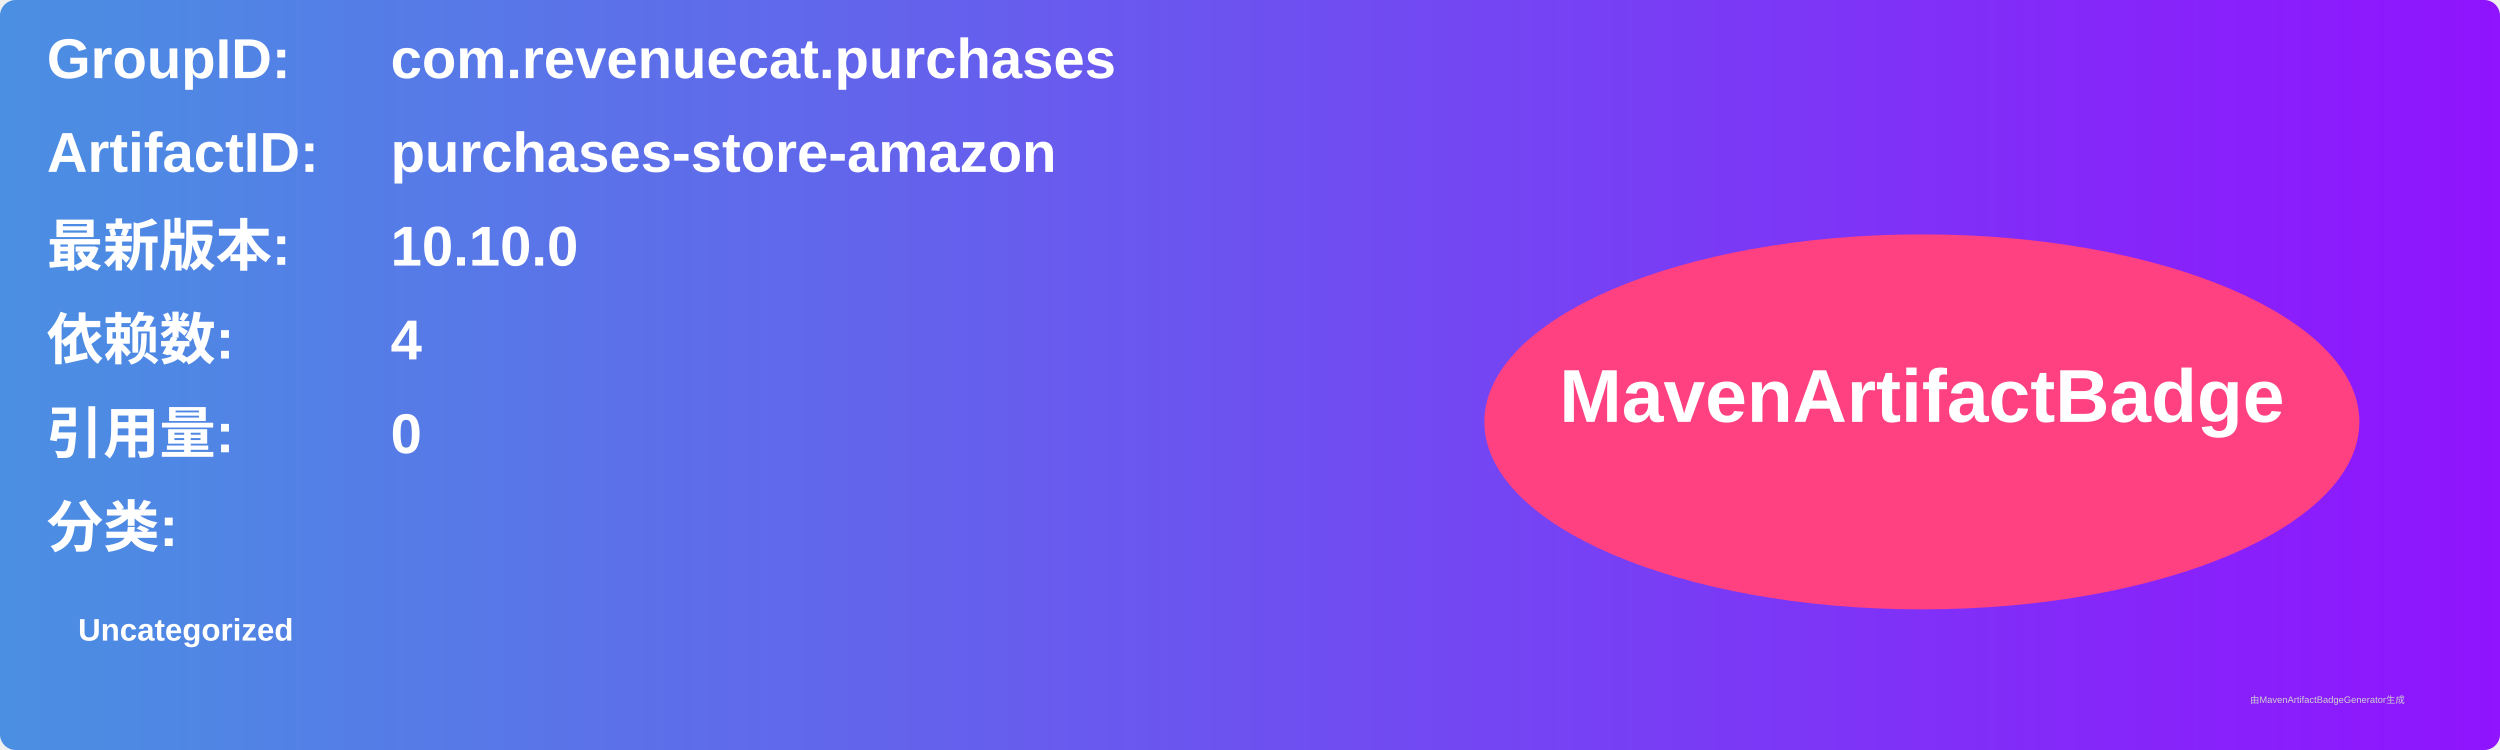
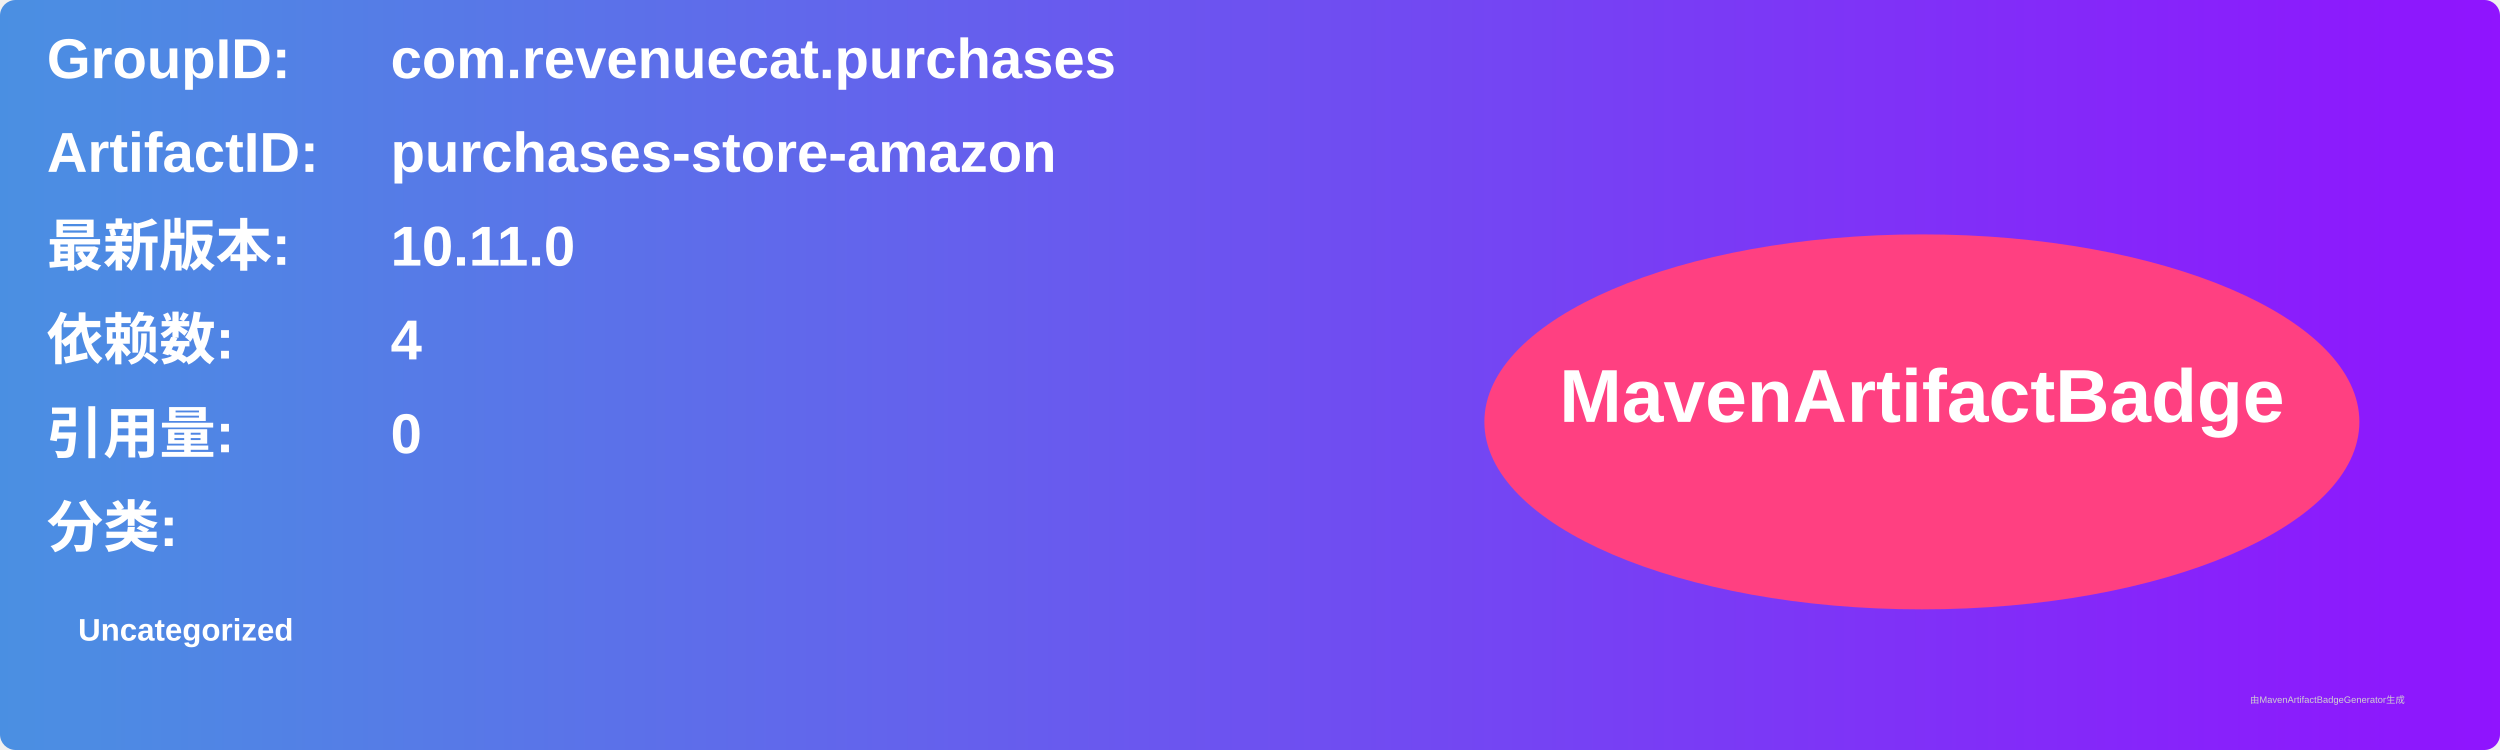
<svg xmlns="http://www.w3.org/2000/svg" width="800" height="240" viewBox="0 0 800 240">
  <linearGradient id="grad" x1="0%" y1="0%" x2="100%" y2="0%">
    <stop offset="0%" stop-color="#4a90e2" />
    <stop offset="100%" stop-color="#9013fe" />
  </linearGradient>
  <rect width="100%" height="100%" rx="5" ry="5" fill="url(#grad)" />
  <g transform="translate(15, 15)">
    <text x="0" y="10" font-family="Arial" font-size="18" fill="white" font-weight="bold" width="260">GroupID:</text>
    <text x="110" y="10" font-family="Arial" font-size="18" fill="white" font-weight="bold" width="460">com.revenuecat.purchases</text>
    <text x="0" y="40" font-family="Arial" font-size="18" fill="white" font-weight="bold" width="260">ArtifactID:</text>
    <text x="110" y="40" font-family="Arial" font-size="18" fill="white" font-weight="bold" width="460">purchases-store-amazon</text>
    <text x="0" y="70" font-family="Arial" font-size="18" fill="white" font-weight="bold">最新版本:</text>
    <text x="110" y="70" font-family="Arial" font-size="18" fill="white" font-weight="bold">
-       <tspan font-weight="bold">10.10.0</tspan>
+       <tspan font-weight="bold">10.11.0</tspan>
    </text>
    <text x="0" y="100" font-family="Arial" font-size="18" fill="white" font-weight="bold">依赖数: </text>
    <text x="110" y="100" font-family="Arial" font-size="18" fill="white">
      <tspan font-weight="bold">4</tspan>
    </text>
    <text x="0" y="130" font-family="Arial" font-size="18" fill="white" font-weight="bold">引用量: </text>
    <text x="110" y="130" font-family="Arial" font-size="18" fill="white">
      <tspan font-weight="bold">0</tspan>
    </text>
    <text x="0" y="160" font-family="Arial" font-size="18" fill="white" font-weight="bold">分类:</text>
    <text x="10" y="190" font-family="Arial" font-size="10" fill="white">
      <tspan font-weight="bold">Uncategorized</tspan>
    </text>
    <ellipse cx="600" cy="120" rx="140" ry="60" fill="#ff4081" />
    <text x="600" y="120" text-anchor="middle" font-family="Arial" font-size="24" fill="white" font-weight="bold">MavenArtifactBadge</text>
  </g>
  <text x="720" y="225" font-family="Arial" font-size="3" fill="#d0d0d0">由MavenArtifactBadgeGenerator生成</text>
</svg>
